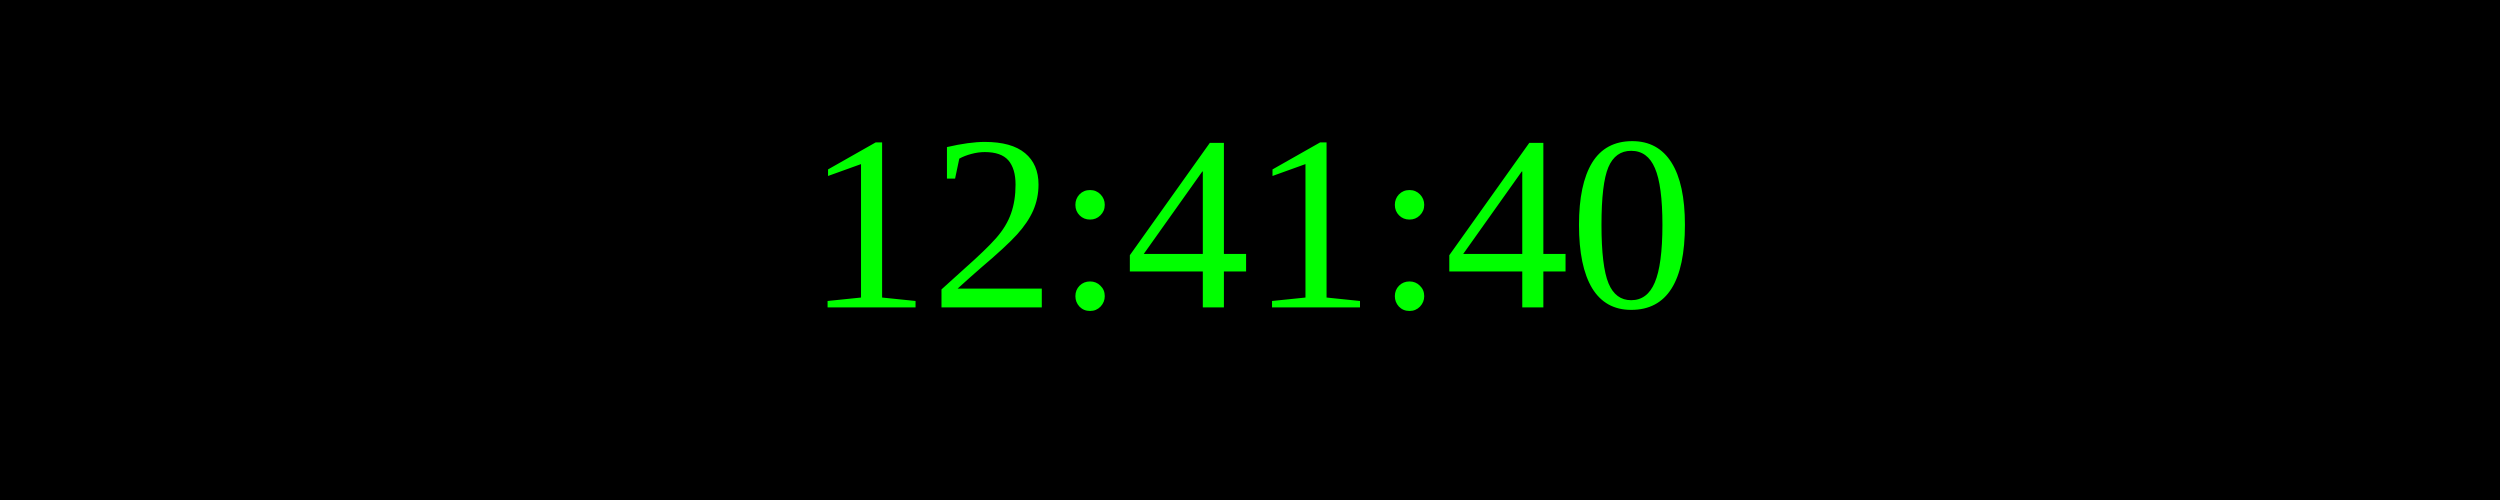
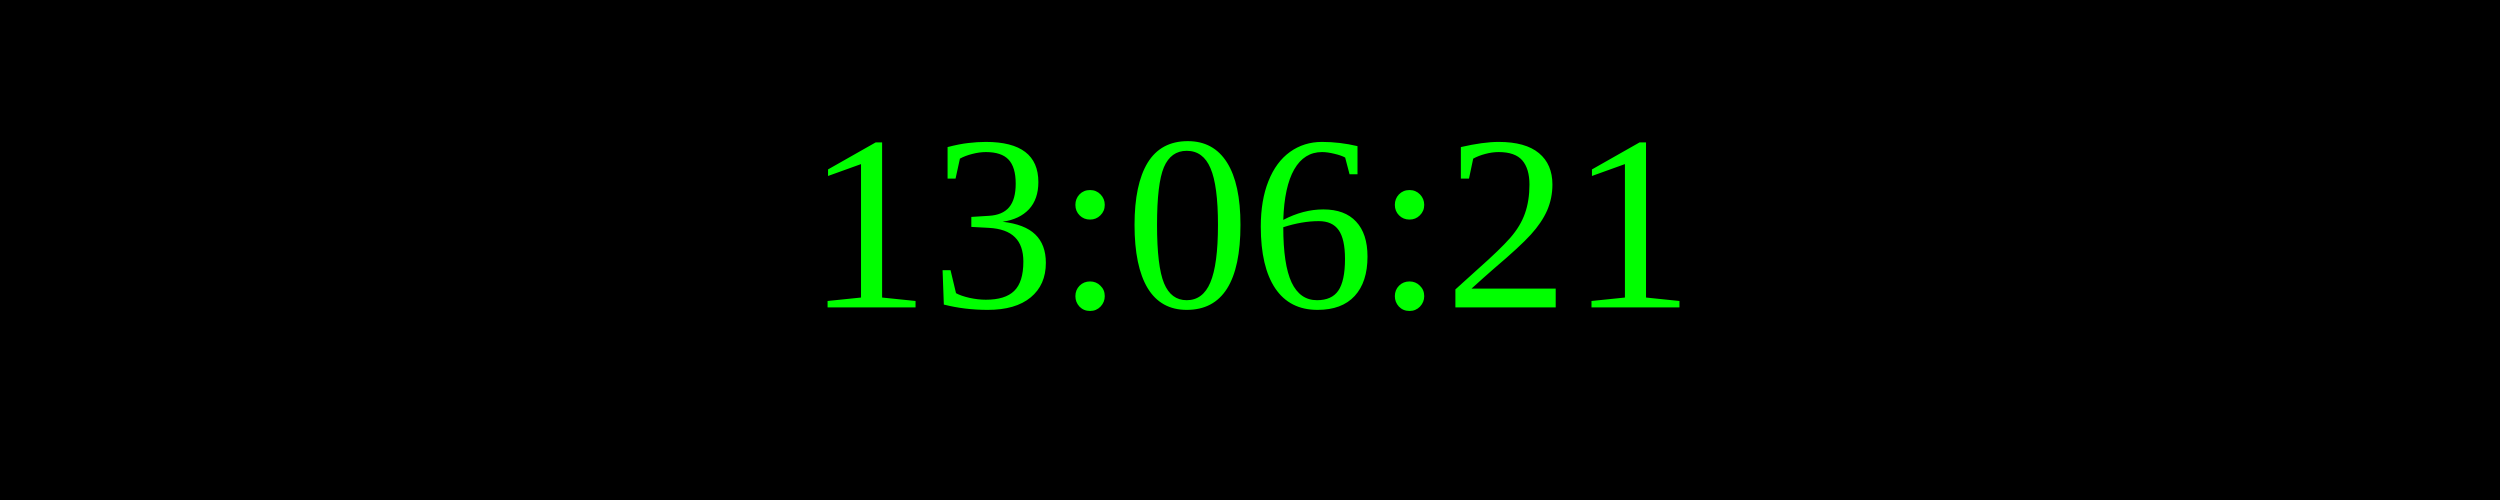
<svg xmlns="http://www.w3.org/2000/svg" width="250" height="50">
  <rect width="100%" height="100%" fill="black" />
  <text x="50%" y="50%" font-size="25" fill="lime" text-anchor="middle" dominant-baseline="middle">
- 12:41:40
+ 13:06:21
</text>
</svg>
